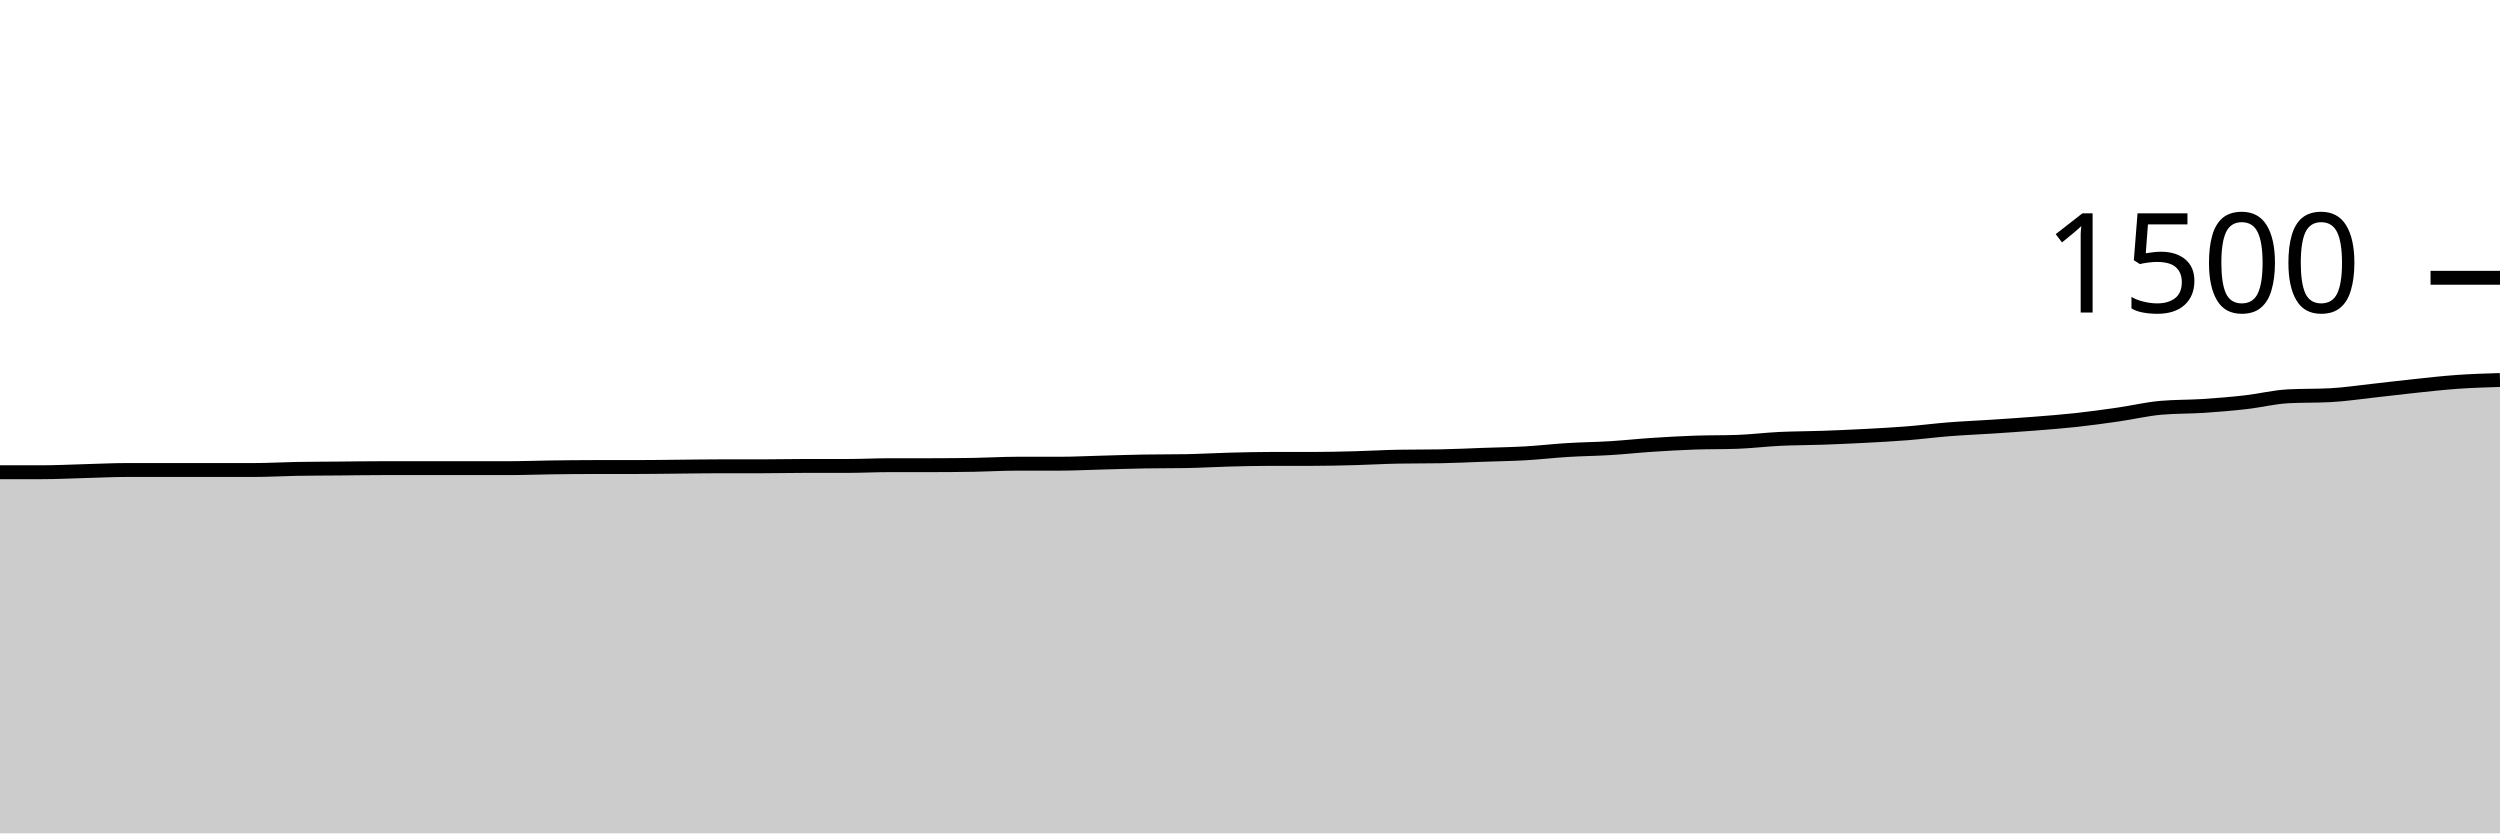
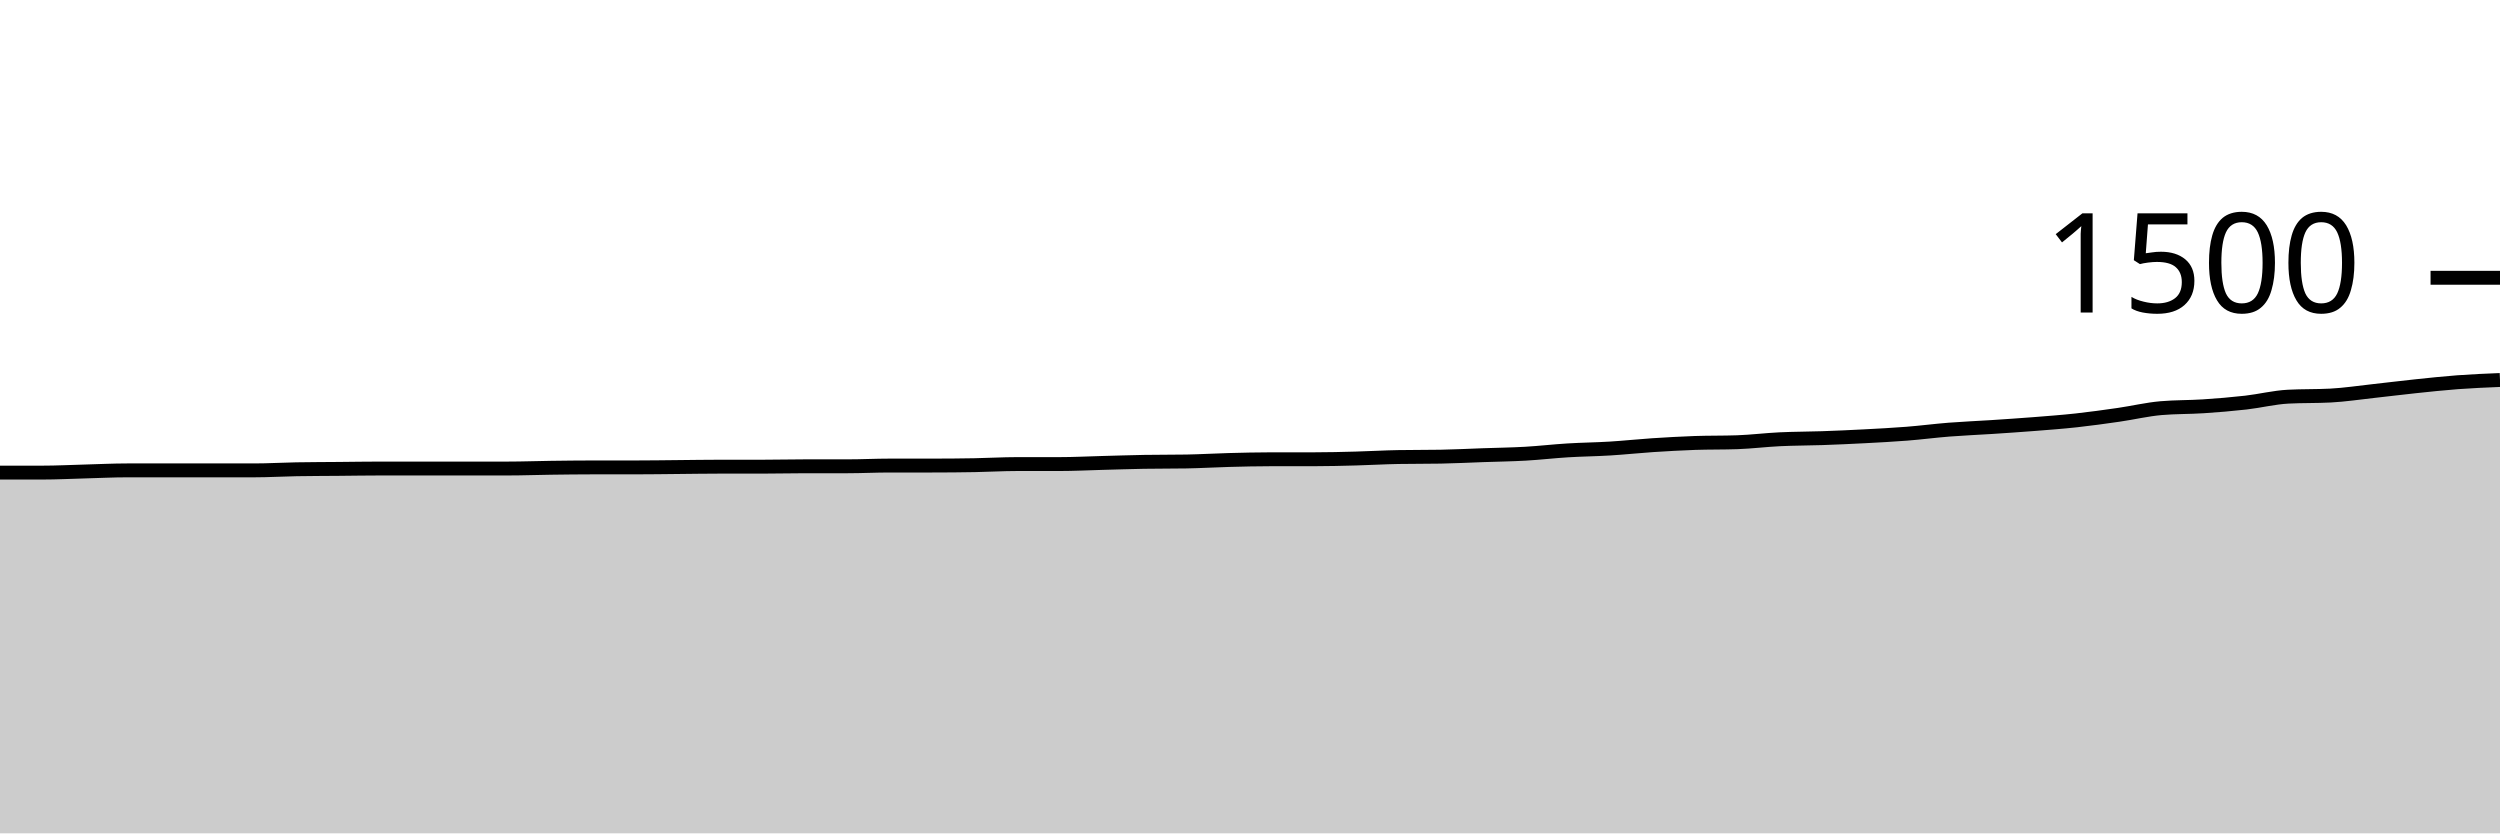
<svg xmlns="http://www.w3.org/2000/svg" viewBox="0 0 180 60">
  <g transform="translate(0,20)">
-     <path class="area" fill="rgba(0, 0, 0, 0.2)" d="M0,14C1.017,14,2.034,14,3.051,14C4.068,14,5.085,13.947,6.102,13.92C7.119,13.893,8.136,13.84,9.153,13.84C10.169,13.84,11.186,13.84,12.203,13.84C13.22,13.84,14.237,13.84,15.254,13.84C16.271,13.84,17.288,13.84,18.305,13.84C19.322,13.84,20.339,13.778,21.356,13.76C22.373,13.742,23.39,13.742,24.407,13.733C25.424,13.724,26.441,13.707,27.458,13.707C28.475,13.707,29.492,13.707,30.508,13.707C31.525,13.707,32.542,13.707,33.559,13.707C34.576,13.707,35.593,13.707,36.61,13.707C37.627,13.707,38.644,13.667,39.661,13.653C40.678,13.64,41.695,13.627,42.712,13.627C43.729,13.627,44.746,13.627,45.763,13.627C46.78,13.627,47.797,13.609,48.814,13.6C49.831,13.591,50.847,13.573,51.864,13.573C52.881,13.573,53.898,13.573,54.915,13.573C55.932,13.573,56.949,13.547,57.966,13.547C58.983,13.547,60,13.547,61.017,13.547C62.034,13.547,63.051,13.493,64.068,13.493C65.085,13.493,66.102,13.493,67.119,13.493C68.136,13.493,69.153,13.484,70.169,13.467C71.186,13.449,72.203,13.387,73.22,13.387C74.237,13.387,75.254,13.387,76.271,13.387C77.288,13.387,78.305,13.333,79.322,13.307C80.339,13.28,81.356,13.244,82.373,13.227C83.39,13.209,84.407,13.218,85.424,13.2C86.441,13.182,87.458,13.12,88.475,13.093C89.492,13.067,90.508,13.04,91.525,13.04C92.542,13.04,93.559,13.04,94.576,13.04C95.593,13.04,96.61,13.013,97.627,12.987C98.644,12.96,99.661,12.898,100.678,12.88C101.695,12.862,102.712,12.871,103.729,12.853C104.746,12.836,105.763,12.782,106.78,12.747C107.797,12.711,108.814,12.698,109.831,12.64C110.847,12.582,111.864,12.462,112.881,12.4C113.898,12.338,114.915,12.329,115.932,12.267C116.949,12.204,117.966,12.093,118.983,12.027C120,11.96,121.017,11.902,122.034,11.867C123.051,11.831,124.068,11.849,125.085,11.813C126.102,11.778,127.119,11.649,128.136,11.6C129.153,11.551,130.169,11.556,131.186,11.52C132.203,11.484,133.22,11.44,134.237,11.387C135.254,11.333,136.271,11.28,137.288,11.2C138.305,11.12,139.322,10.987,140.339,10.907C141.356,10.827,142.373,10.787,143.39,10.72C144.407,10.653,145.424,10.587,146.441,10.507C147.458,10.427,148.475,10.351,149.492,10.24C150.508,10.129,151.525,9.987,152.542,9.84C153.559,9.693,154.576,9.449,155.593,9.36C156.61,9.271,157.627,9.293,158.644,9.227C159.661,9.16,160.678,9.076,161.695,8.96C162.712,8.844,163.729,8.587,164.746,8.533C165.763,8.48,166.78,8.507,167.797,8.453C168.814,8.4,169.831,8.244,170.847,8.133C171.864,8.022,172.881,7.893,173.898,7.787C174.915,7.68,175.932,7.564,176.949,7.493C177.966,7.422,178.983,7.391,180,7.36L180,40C178.983,40,177.966,40,176.949,40C175.932,40,174.915,40,173.898,40C172.881,40,171.864,40,170.847,40C169.831,40,168.814,40,167.797,40C166.78,40,165.763,40,164.746,40C163.729,40,162.712,40,161.695,40C160.678,40,159.661,40,158.644,40C157.627,40,156.61,40,155.593,40C154.576,40,153.559,40,152.542,40C151.525,40,150.508,40,149.492,40C148.475,40,147.458,40,146.441,40C145.424,40,144.407,40,143.39,40C142.373,40,141.356,40,140.339,40C139.322,40,138.305,40,137.288,40C136.271,40,135.254,40,134.237,40C133.22,40,132.203,40,131.186,40C130.169,40,129.153,40,128.136,40C127.119,40,126.102,40,125.085,40C124.068,40,123.051,40,122.034,40C121.017,40,120,40,118.983,40C117.966,40,116.949,40,115.932,40C114.915,40,113.898,40,112.881,40C111.864,40,110.847,40,109.831,40C108.814,40,107.797,40,106.78,40C105.763,40,104.746,40,103.729,40C102.712,40,101.695,40,100.678,40C99.661,40,98.644,40,97.627,40C96.61,40,95.593,40,94.576,40C93.559,40,92.542,40,91.525,40C90.508,40,89.492,40,88.475,40C87.458,40,86.441,40,85.424,40C84.407,40,83.39,40,82.373,40C81.356,40,80.339,40,79.322,40C78.305,40,77.288,40,76.271,40C75.254,40,74.237,40,73.22,40C72.203,40,71.186,40,70.169,40C69.153,40,68.136,40,67.119,40C66.102,40,65.085,40,64.068,40C63.051,40,62.034,40,61.017,40C60,40,58.983,40,57.966,40C56.949,40,55.932,40,54.915,40C53.898,40,52.881,40,51.864,40C50.847,40,49.831,40,48.814,40C47.797,40,46.78,40,45.763,40C44.746,40,43.729,40,42.712,40C41.695,40,40.678,40,39.661,40C38.644,40,37.627,40,36.61,40C35.593,40,34.576,40,33.559,40C32.542,40,31.525,40,30.508,40C29.492,40,28.475,40,27.458,40C26.441,40,25.424,40,24.407,40C23.39,40,22.373,40,21.356,40C20.339,40,19.322,40,18.305,40C17.288,40,16.271,40,15.254,40C14.237,40,13.22,40,12.203,40C11.186,40,10.169,40,9.153,40C8.136,40,7.119,40,6.102,40C5.085,40,4.068,40,3.051,40C2.034,40,1.017,40,0,40Z" />
-     <path class="line" stroke="black" fill="none" d="M0,14C1.017,14,2.034,14,3.051,14C4.068,14,5.085,13.947,6.102,13.92C7.119,13.893,8.136,13.84,9.153,13.84C10.169,13.84,11.186,13.84,12.203,13.84C13.22,13.84,14.237,13.84,15.254,13.84C16.271,13.84,17.288,13.84,18.305,13.84C19.322,13.84,20.339,13.778,21.356,13.76C22.373,13.742,23.39,13.742,24.407,13.733C25.424,13.724,26.441,13.707,27.458,13.707C28.475,13.707,29.492,13.707,30.508,13.707C31.525,13.707,32.542,13.707,33.559,13.707C34.576,13.707,35.593,13.707,36.61,13.707C37.627,13.707,38.644,13.667,39.661,13.653C40.678,13.64,41.695,13.627,42.712,13.627C43.729,13.627,44.746,13.627,45.763,13.627C46.78,13.627,47.797,13.609,48.814,13.6C49.831,13.591,50.847,13.573,51.864,13.573C52.881,13.573,53.898,13.573,54.915,13.573C55.932,13.573,56.949,13.547,57.966,13.547C58.983,13.547,60,13.547,61.017,13.547C62.034,13.547,63.051,13.493,64.068,13.493C65.085,13.493,66.102,13.493,67.119,13.493C68.136,13.493,69.153,13.484,70.169,13.467C71.186,13.449,72.203,13.387,73.22,13.387C74.237,13.387,75.254,13.387,76.271,13.387C77.288,13.387,78.305,13.333,79.322,13.307C80.339,13.28,81.356,13.244,82.373,13.227C83.39,13.209,84.407,13.218,85.424,13.2C86.441,13.182,87.458,13.12,88.475,13.093C89.492,13.067,90.508,13.04,91.525,13.04C92.542,13.04,93.559,13.04,94.576,13.04C95.593,13.04,96.61,13.013,97.627,12.987C98.644,12.96,99.661,12.898,100.678,12.88C101.695,12.862,102.712,12.871,103.729,12.853C104.746,12.836,105.763,12.782,106.78,12.747C107.797,12.711,108.814,12.698,109.831,12.64C110.847,12.582,111.864,12.462,112.881,12.4C113.898,12.338,114.915,12.329,115.932,12.267C116.949,12.204,117.966,12.093,118.983,12.027C120,11.96,121.017,11.902,122.034,11.867C123.051,11.831,124.068,11.849,125.085,11.813C126.102,11.778,127.119,11.649,128.136,11.6C129.153,11.551,130.169,11.556,131.186,11.52C132.203,11.484,133.22,11.44,134.237,11.387C135.254,11.333,136.271,11.28,137.288,11.2C138.305,11.12,139.322,10.987,140.339,10.907C141.356,10.827,142.373,10.787,143.39,10.72C144.407,10.653,145.424,10.587,146.441,10.507C147.458,10.427,148.475,10.351,149.492,10.24C150.508,10.129,151.525,9.987,152.542,9.84C153.559,9.693,154.576,9.449,155.593,9.36C156.61,9.271,157.627,9.293,158.644,9.227C159.661,9.16,160.678,9.076,161.695,8.96C162.712,8.844,163.729,8.587,164.746,8.533C165.763,8.48,166.78,8.507,167.797,8.453C168.814,8.4,169.831,8.244,170.847,8.133C171.864,8.022,172.881,7.893,173.898,7.787C174.915,7.68,175.932,7.564,176.949,7.493C177.966,7.422,178.983,7.391,180,7.36" />
+     <path class="area" fill="rgba(0, 0, 0, 0.2)" d="M0,14.027C1.017,14.027,2.034,14.027,3.051,14.027C4.068,14.027,5.085,13.973,6.102,13.947C7.119,13.92,8.136,13.867,9.153,13.867C10.169,13.867,11.186,13.867,12.203,13.867C13.22,13.867,14.237,13.867,15.254,13.867C16.271,13.867,17.288,13.867,18.305,13.867C19.322,13.867,20.339,13.804,21.356,13.787C22.373,13.769,23.39,13.769,24.407,13.76C25.424,13.751,26.441,13.733,27.458,13.733C28.475,13.733,29.492,13.733,30.508,13.733C31.525,13.733,32.542,13.733,33.559,13.733C34.576,13.733,35.593,13.733,36.61,13.733C37.627,13.733,38.644,13.693,39.661,13.68C40.678,13.667,41.695,13.653,42.712,13.653C43.729,13.653,44.746,13.653,45.763,13.653C46.78,13.653,47.797,13.636,48.814,13.627C49.831,13.618,50.847,13.6,51.864,13.6C52.881,13.6,53.898,13.6,54.915,13.6C55.932,13.6,56.949,13.573,57.966,13.573C58.983,13.573,60,13.573,61.017,13.573C62.034,13.573,63.051,13.52,64.068,13.52C65.085,13.52,66.102,13.52,67.119,13.52C68.136,13.52,69.153,13.511,70.169,13.493C71.186,13.476,72.203,13.413,73.22,13.413C74.237,13.413,75.254,13.413,76.271,13.413C77.288,13.413,78.305,13.36,79.322,13.333C80.339,13.307,81.356,13.271,82.373,13.253C83.39,13.236,84.407,13.244,85.424,13.227C86.441,13.209,87.458,13.147,88.475,13.12C89.492,13.093,90.508,13.067,91.525,13.067C92.542,13.067,93.559,13.067,94.576,13.067C95.593,13.067,96.61,13.04,97.627,13.013C98.644,12.987,99.661,12.924,100.678,12.907C101.695,12.889,102.712,12.898,103.729,12.88C104.746,12.862,105.763,12.809,106.78,12.773C107.797,12.738,108.814,12.724,109.831,12.667C110.847,12.609,111.864,12.489,112.881,12.427C113.898,12.364,114.915,12.356,115.932,12.293C116.949,12.231,117.966,12.12,118.983,12.053C120,11.987,121.017,11.929,122.034,11.893C123.051,11.858,124.068,11.876,125.085,11.84C126.102,11.804,127.119,11.676,128.136,11.627C129.153,11.578,130.169,11.582,131.186,11.547C132.203,11.511,133.22,11.467,134.237,11.413C135.254,11.36,136.271,11.307,137.288,11.227C138.305,11.147,139.322,11.013,140.339,10.933C141.356,10.853,142.373,10.813,143.39,10.747C144.407,10.68,145.424,10.613,146.441,10.533C147.458,10.453,148.475,10.378,149.492,10.267C150.508,10.156,151.525,10.013,152.542,9.867C153.559,9.72,154.576,9.476,155.593,9.387C156.61,9.298,157.627,9.32,158.644,9.253C159.661,9.187,160.678,9.102,161.695,8.987C162.712,8.871,163.729,8.613,164.746,8.56C165.763,8.507,166.78,8.533,167.797,8.48C168.814,8.427,169.831,8.271,170.847,8.16C171.864,8.049,172.881,7.92,173.898,7.813C174.915,7.707,175.932,7.596,176.949,7.52C177.966,7.444,178.983,7.402,180,7.36L180,40C178.983,40,177.966,40,176.949,40C175.932,40,174.915,40,173.898,40C172.881,40,171.864,40,170.847,40C169.831,40,168.814,40,167.797,40C166.78,40,165.763,40,164.746,40C163.729,40,162.712,40,161.695,40C160.678,40,159.661,40,158.644,40C157.627,40,156.61,40,155.593,40C154.576,40,153.559,40,152.542,40C151.525,40,150.508,40,149.492,40C148.475,40,147.458,40,146.441,40C145.424,40,144.407,40,143.39,40C142.373,40,141.356,40,140.339,40C139.322,40,138.305,40,137.288,40C136.271,40,135.254,40,134.237,40C133.22,40,132.203,40,131.186,40C130.169,40,129.153,40,128.136,40C127.119,40,126.102,40,125.085,40C124.068,40,123.051,40,122.034,40C121.017,40,120,40,118.983,40C117.966,40,116.949,40,115.932,40C114.915,40,113.898,40,112.881,40C111.864,40,110.847,40,109.831,40C108.814,40,107.797,40,106.78,40C105.763,40,104.746,40,103.729,40C102.712,40,101.695,40,100.678,40C99.661,40,98.644,40,97.627,40C96.61,40,95.593,40,94.576,40C93.559,40,92.542,40,91.525,40C90.508,40,89.492,40,88.475,40C87.458,40,86.441,40,85.424,40C84.407,40,83.39,40,82.373,40C81.356,40,80.339,40,79.322,40C78.305,40,77.288,40,76.271,40C75.254,40,74.237,40,73.22,40C72.203,40,71.186,40,70.169,40C69.153,40,68.136,40,67.119,40C66.102,40,65.085,40,64.068,40C63.051,40,62.034,40,61.017,40C60,40,58.983,40,57.966,40C56.949,40,55.932,40,54.915,40C53.898,40,52.881,40,51.864,40C50.847,40,49.831,40,48.814,40C47.797,40,46.78,40,45.763,40C44.746,40,43.729,40,42.712,40C41.695,40,40.678,40,39.661,40C38.644,40,37.627,40,36.61,40C35.593,40,34.576,40,33.559,40C32.542,40,31.525,40,30.508,40C29.492,40,28.475,40,27.458,40C26.441,40,25.424,40,24.407,40C23.39,40,22.373,40,21.356,40C20.339,40,19.322,40,18.305,40C17.288,40,16.271,40,15.254,40C14.237,40,13.22,40,12.203,40C11.186,40,10.169,40,9.153,40C8.136,40,7.119,40,6.102,40C5.085,40,4.068,40,3.051,40C2.034,40,1.017,40,0,40Z" />
+     <path class="line" stroke="black" fill="none" d="M0,14.027C1.017,14.027,2.034,14.027,3.051,14.027C4.068,14.027,5.085,13.973,6.102,13.947C7.119,13.92,8.136,13.867,9.153,13.867C10.169,13.867,11.186,13.867,12.203,13.867C13.22,13.867,14.237,13.867,15.254,13.867C16.271,13.867,17.288,13.867,18.305,13.867C19.322,13.867,20.339,13.804,21.356,13.787C22.373,13.769,23.39,13.769,24.407,13.76C25.424,13.751,26.441,13.733,27.458,13.733C28.475,13.733,29.492,13.733,30.508,13.733C31.525,13.733,32.542,13.733,33.559,13.733C34.576,13.733,35.593,13.733,36.61,13.733C37.627,13.733,38.644,13.693,39.661,13.68C40.678,13.667,41.695,13.653,42.712,13.653C43.729,13.653,44.746,13.653,45.763,13.653C46.78,13.653,47.797,13.636,48.814,13.627C49.831,13.618,50.847,13.6,51.864,13.6C52.881,13.6,53.898,13.6,54.915,13.6C55.932,13.6,56.949,13.573,57.966,13.573C58.983,13.573,60,13.573,61.017,13.573C62.034,13.573,63.051,13.52,64.068,13.52C65.085,13.52,66.102,13.52,67.119,13.52C68.136,13.52,69.153,13.511,70.169,13.493C71.186,13.476,72.203,13.413,73.22,13.413C74.237,13.413,75.254,13.413,76.271,13.413C77.288,13.413,78.305,13.36,79.322,13.333C80.339,13.307,81.356,13.271,82.373,13.253C83.39,13.236,84.407,13.244,85.424,13.227C86.441,13.209,87.458,13.147,88.475,13.12C89.492,13.093,90.508,13.067,91.525,13.067C92.542,13.067,93.559,13.067,94.576,13.067C95.593,13.067,96.61,13.04,97.627,13.013C98.644,12.987,99.661,12.924,100.678,12.907C101.695,12.889,102.712,12.898,103.729,12.88C104.746,12.862,105.763,12.809,106.78,12.773C107.797,12.738,108.814,12.724,109.831,12.667C110.847,12.609,111.864,12.489,112.881,12.427C113.898,12.364,114.915,12.356,115.932,12.293C116.949,12.231,117.966,12.12,118.983,12.053C120,11.987,121.017,11.929,122.034,11.893C123.051,11.858,124.068,11.876,125.085,11.84C126.102,11.804,127.119,11.676,128.136,11.627C129.153,11.578,130.169,11.582,131.186,11.547C132.203,11.511,133.22,11.467,134.237,11.413C135.254,11.36,136.271,11.307,137.288,11.227C138.305,11.147,139.322,11.013,140.339,10.933C141.356,10.853,142.373,10.813,143.39,10.747C144.407,10.68,145.424,10.613,146.441,10.533C147.458,10.453,148.475,10.378,149.492,10.267C150.508,10.156,151.525,10.013,152.542,9.867C153.559,9.72,154.576,9.476,155.593,9.387C156.61,9.298,157.627,9.32,158.644,9.253C159.661,9.187,160.678,9.102,161.695,8.987C162.712,8.871,163.729,8.613,164.746,8.56C165.763,8.507,166.78,8.533,167.797,8.48C168.814,8.427,169.831,8.271,170.847,8.16C171.864,8.049,172.881,7.92,173.898,7.813C174.915,7.707,175.932,7.596,176.949,7.52C177.966,7.444,178.983,7.402,180,7.36" />
    <path class="axis-ceiling" stroke-width="1" stroke="black" fill="none" d="M175,0L180,0" />
    <text class="axis-ceiling-label" font-family="sans-serif" text-anchor="end" font-size="10px" x="170" y="2.5">1500</text>
  </g>
</svg>
